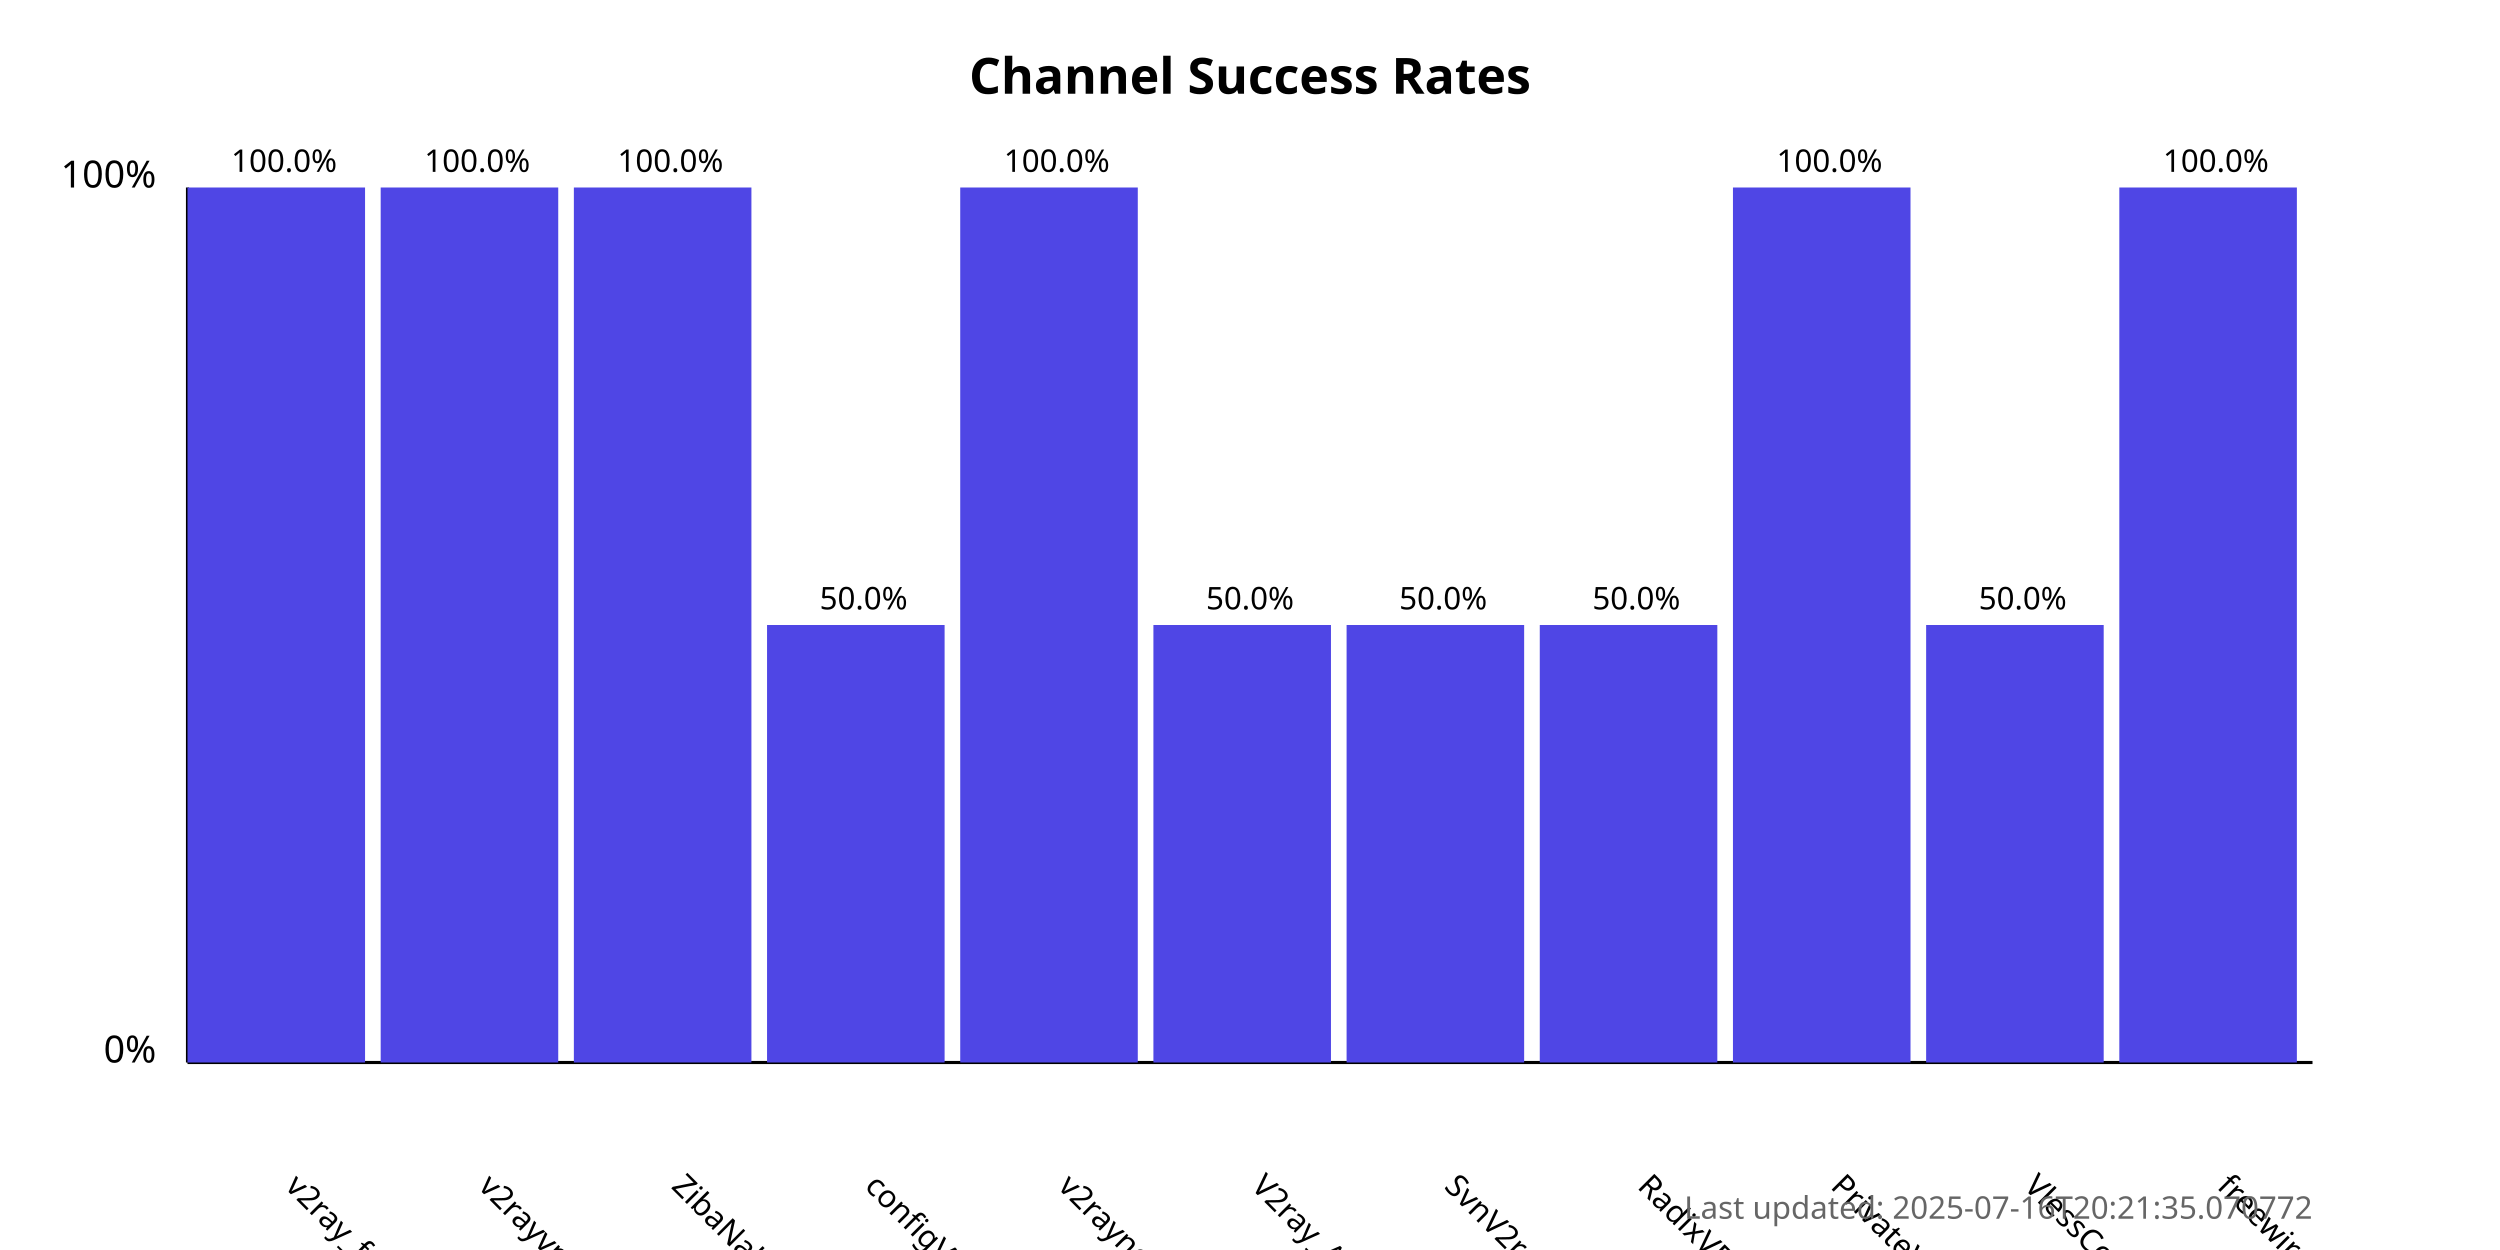
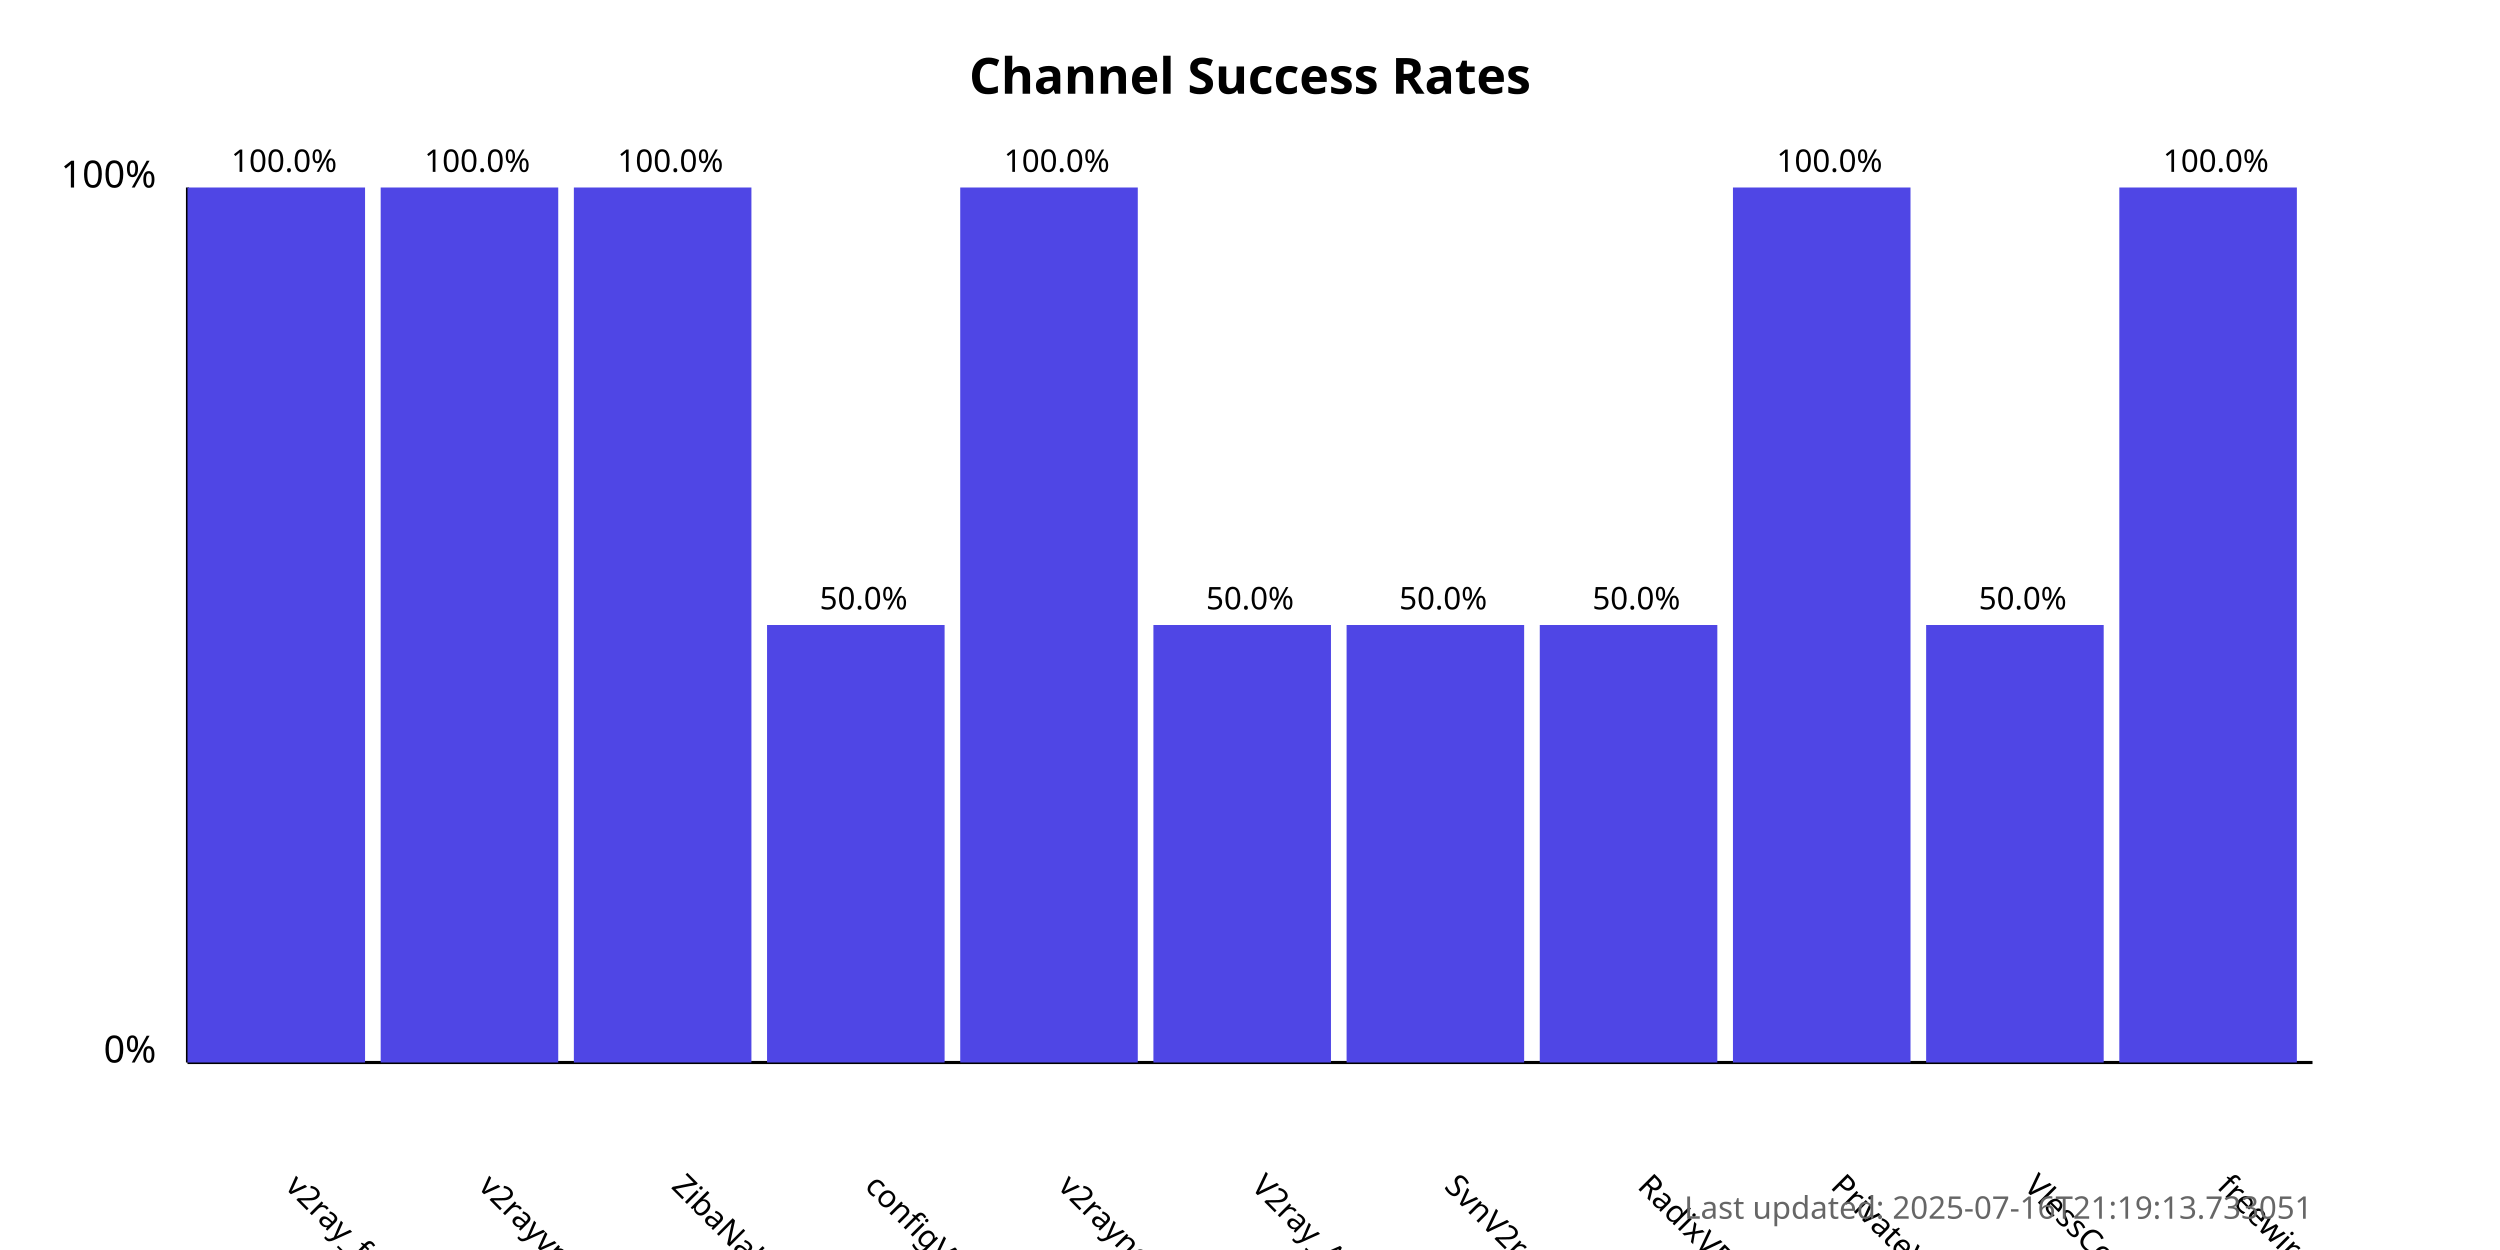
<svg xmlns="http://www.w3.org/2000/svg" width="800" height="400">
  <style>
            .chart-title { font: bold 16px sans-serif; }
            .axis-label { font: 12px sans-serif; }
            .tick-label { font: 10px sans-serif; }
            .bar { fill: #4f46e5; }
            .bar:hover { fill: #6366f1; }
            .timestamp { font: 10px sans-serif; fill: #666; }
        </style>
  <text x="400.0" y="30" text-anchor="middle" class="chart-title">
            Channel Success Rates
        </text>
  <line x1="60" y1="340" x2="60" y2="60" stroke="black" stroke-width="1" />
  <line x1="60" y1="340" x2="740" y2="340" stroke="black" stroke-width="1" />
  <text x="50" y="340" text-anchor="end" class="axis-label">0%</text>
  <text x="50" y="60" text-anchor="end" class="axis-label">100%</text>
  <g>
    <rect x="60" y="60.0" width="56.818" height="280.0" class="bar" />
    <text x="90.909" y="380" transform="rotate(45, 90.90909, 380)" text-anchor="start" class="tick-label">
                v2ray_free_conf
            </text>
    <text x="90.909" y="55.0" text-anchor="middle" class="tick-label">
                100.0%
            </text>
  </g>
  <g>
    <rect x="121.818" y="60.0" width="56.818" height="280.0" class="bar" />
    <text x="152.727" y="380" transform="rotate(45, 152.7273, 380)" text-anchor="start" class="tick-label">
                v2rayvpno
            </text>
    <text x="152.727" y="55.0" text-anchor="middle" class="tick-label">
                100.0%
            </text>
  </g>
  <g>
    <rect x="183.636" y="60.0" width="56.818" height="280.0" class="bar" />
    <text x="214.545" y="380" transform="rotate(45, 214.5455, 380)" text-anchor="start" class="tick-label">
                ZibaNabz
            </text>
    <text x="214.545" y="55.0" text-anchor="middle" class="tick-label">
                100.0%
            </text>
  </g>
  <g>
    <rect x="245.455" y="200.0" width="56.818" height="140.0" class="bar" />
    <text x="276.364" y="380" transform="rotate(45, 276.3636, 380)" text-anchor="start" class="tick-label">
                configV2rayForFree
            </text>
    <text x="276.364" y="195.0" text-anchor="middle" class="tick-label">
                50.0%
            </text>
  </g>
  <g>
    <rect x="307.273" y="60.0" width="56.818" height="280.0" class="bar" />
    <text x="338.182" y="380" transform="rotate(45, 338.1818, 380)" text-anchor="start" class="tick-label">
                v2rayngvpn
            </text>
    <text x="338.182" y="55.0" text-anchor="middle" class="tick-label">
                100.0%
            </text>
  </g>
  <g>
    <rect x="369.091" y="200.0" width="56.818" height="140.0" class="bar" />
    <text x="400.0" y="380" transform="rotate(45, 400.0, 380)" text-anchor="start" class="tick-label">
                V2ray_Alpha
            </text>
    <text x="400.0" y="195.0" text-anchor="middle" class="tick-label">
                50.0%
            </text>
  </g>
  <g>
    <rect x="430.909" y="200.0" width="56.818" height="140.0" class="bar" />
    <text x="461.818" y="380" transform="rotate(45, 461.8182, 380)" text-anchor="start" class="tick-label">
                SvnV2ray
            </text>
    <text x="461.818" y="195.0" text-anchor="middle" class="tick-label">
                50.0%
            </text>
  </g>
  <g>
    <rect x="492.727" y="200.0" width="56.818" height="140.0" class="bar" />
    <text x="523.636" y="380" transform="rotate(45, 523.6364, 380)" text-anchor="start" class="tick-label">
                RadixVPN
            </text>
    <text x="523.636" y="195.0" text-anchor="middle" class="tick-label">
                50.0%
            </text>
  </g>
  <g>
    <rect x="554.545" y="60.0" width="56.818" height="280.0" class="bar" />
    <text x="585.455" y="380" transform="rotate(45, 585.4545, 380)" text-anchor="start" class="tick-label">
                PrivateVPNs
            </text>
    <text x="585.455" y="55.0" text-anchor="middle" class="tick-label">
                100.0%
            </text>
  </g>
  <g>
    <rect x="616.364" y="200.0" width="56.818" height="140.0" class="bar" />
    <text x="647.273" y="380" transform="rotate(45, 647.2727, 380)" text-anchor="start" class="tick-label">
                VlessConfig
            </text>
    <text x="647.273" y="195.0" text-anchor="middle" class="tick-label">
                50.0%
            </text>
  </g>
  <g>
    <rect x="678.182" y="60.0" width="56.818" height="280.0" class="bar" />
    <text x="709.091" y="380" transform="rotate(45, 709.0909, 380)" text-anchor="start" class="tick-label">
                freewireguard
            </text>
    <text x="709.091" y="55.0" text-anchor="middle" class="tick-label">
                100.0%
            </text>
  </g>
  <text x="740" y="390" text-anchor="end" class="timestamp">
-             Last updated: 2025-07-16T20:21:35.070772
+             Last updated: 2025-07-16T21:19:13.733051
        </text>
</svg>
